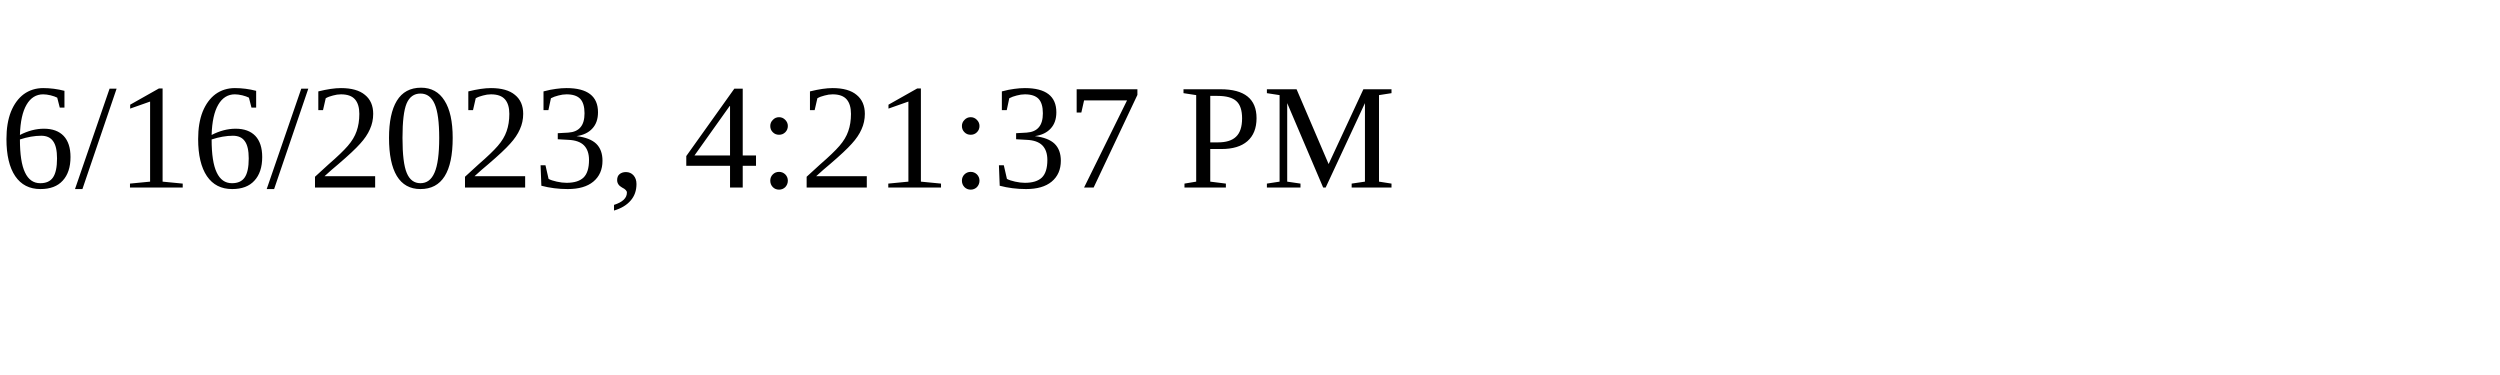
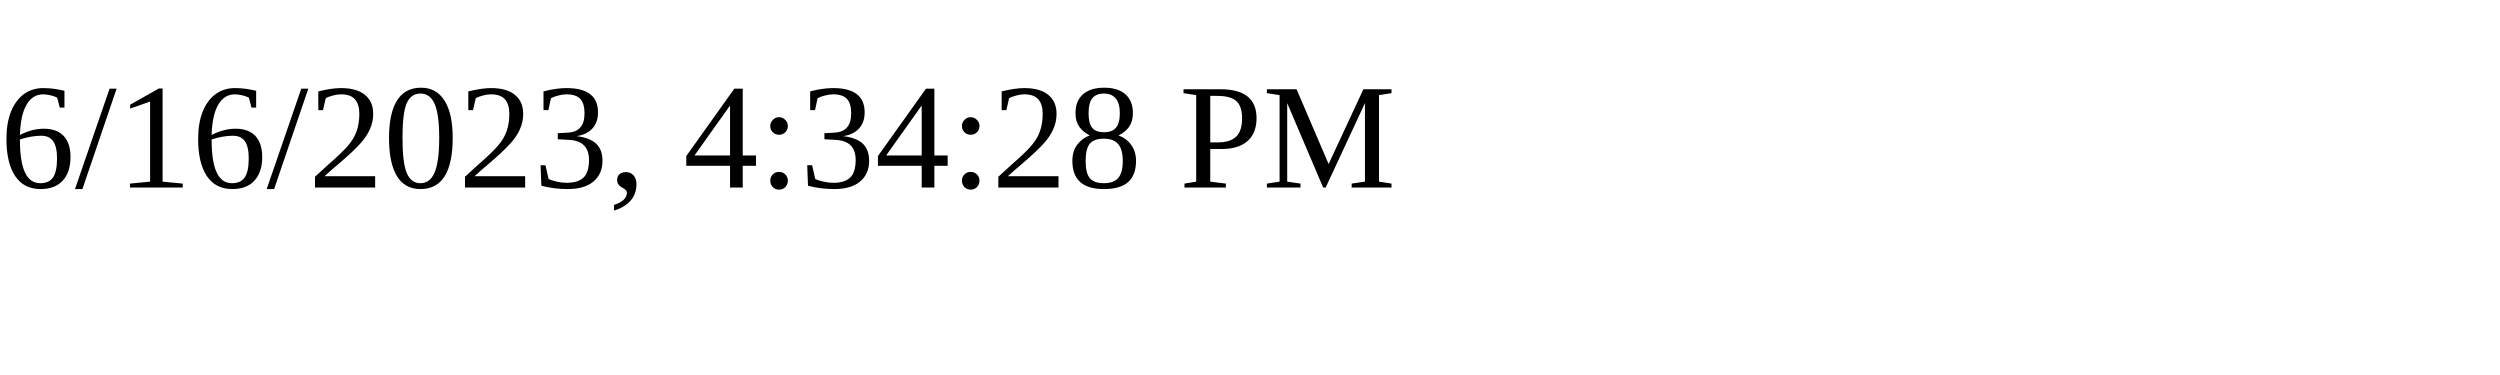
<svg xmlns="http://www.w3.org/2000/svg" height="30" width="200">
-   <text x="0" y="15">6/16/2023, 4:21:37 PM</text>
+   <text x="0" y="15">6/16/2023, 4:34:28 PM</text>
</svg>
